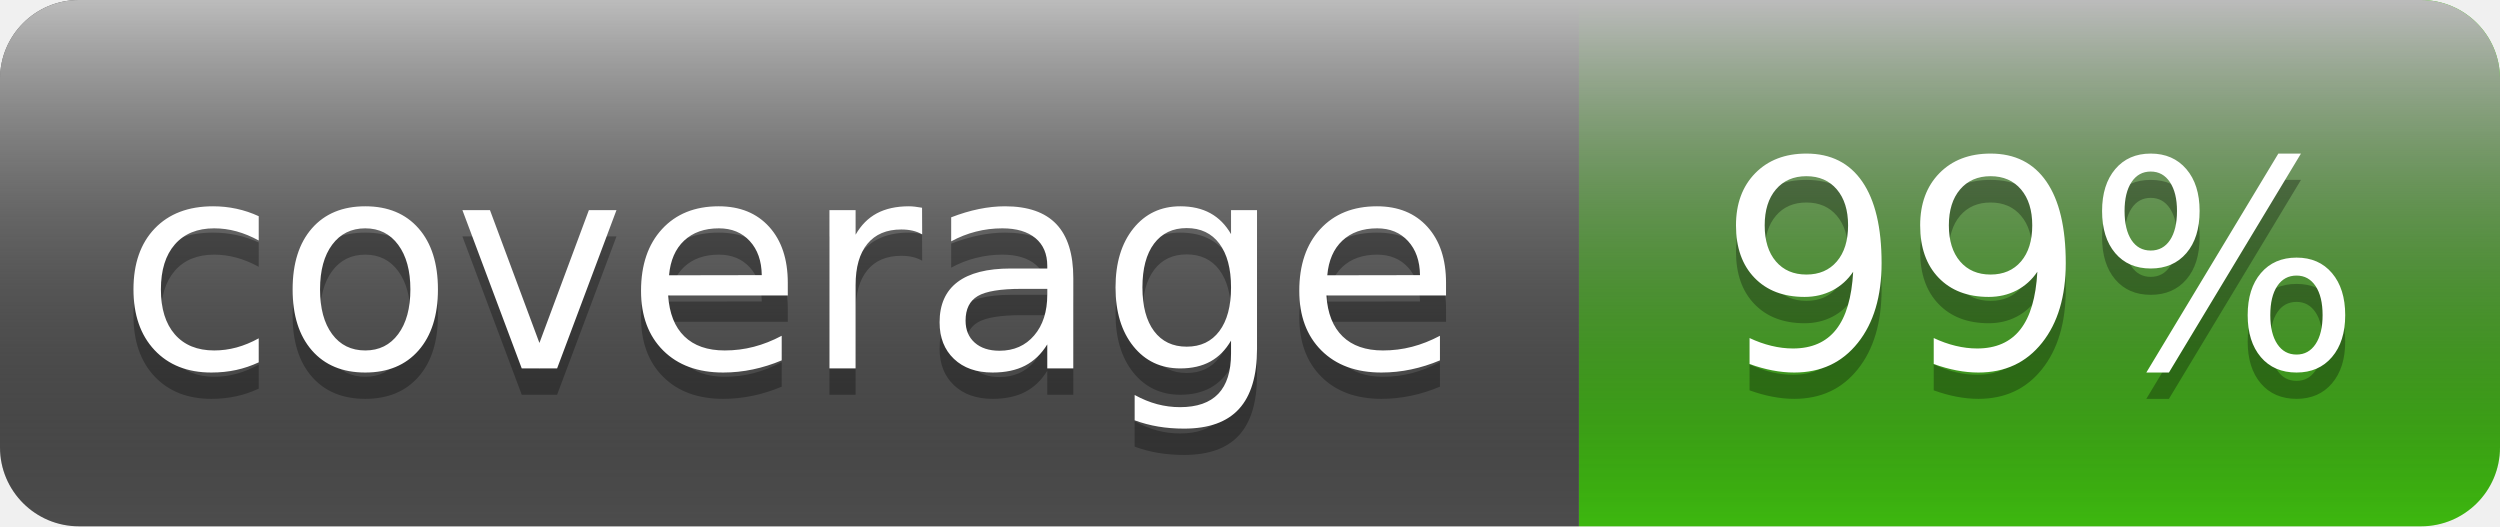
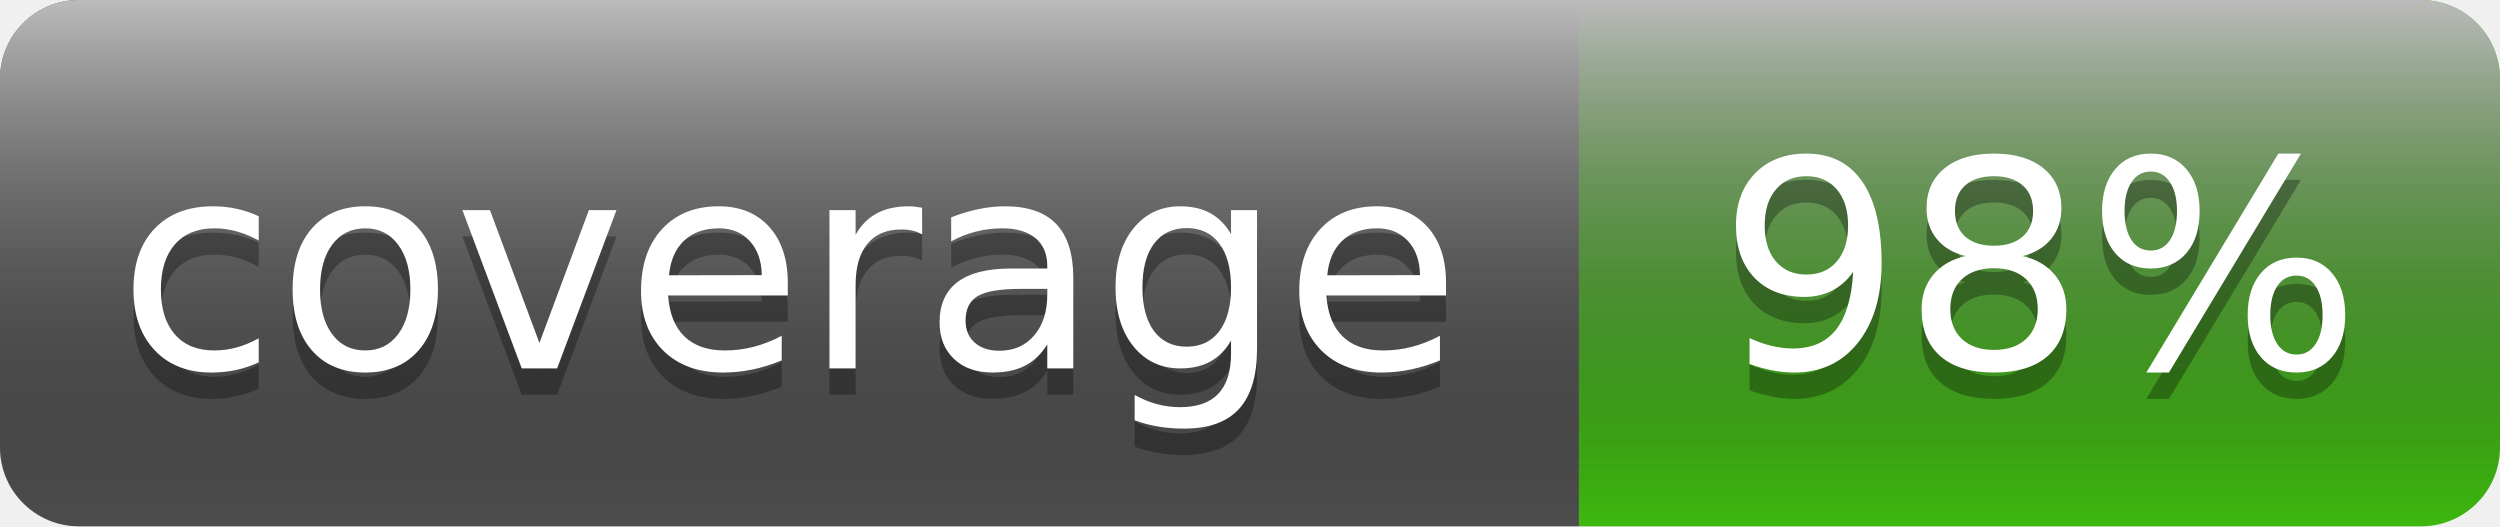
- <svg xmlns="http://www.w3.org/2000/svg" width="95" height="20" role="img" aria-label="coverage: 99%">
+ <svg xmlns="http://www.w3.org/2000/svg" width="95" height="20" role="img" aria-label="coverage: 98%">
  <linearGradient id="s" x2="0" y2="100%">
    <stop offset="0" stop-color="#bbb" />
    <stop offset="1" stop-opacity=".1" />
  </linearGradient>
  <clipPath id="r">
    <rect width="95" height="20" rx="3" fill="#fff" />
  </clipPath>
  <g clip-path="url(#r)">
    <rect width="60" height="20" fill="#555" />
    <rect x="60" width="35" height="20" fill="#4c1" />
    <rect width="95" height="20" fill="url(#s)" />
  </g>
  <g fill="#fff" text-anchor="middle" font-family="Verdana,Geneva,DejaVu Sans,sans-serif" text-rendering="geometricPrecision" font-size="110">
    <text aria-hidden="true" x="300.0" y="150" fill="#010101" fill-opacity=".3" transform="scale(.1)" textLength="500">coverage</text>
    <text x="300.0" y="140" transform="scale(.1)" fill="#fff" textLength="500">coverage</text>
-     <text aria-hidden="true" x="775.0" y="150" fill="#010101" fill-opacity=".3" transform="scale(.1)" textLength="250">99%</text>
-     <text x="775.0" y="140" transform="scale(.1)" fill="#fff" textLength="250">99%</text>
+     <text aria-hidden="true" x="775.0" y="150" fill="#010101" fill-opacity=".3" transform="scale(.1)" textLength="250">98%</text>
+     <text x="775.0" y="140" transform="scale(.1)" fill="#fff" textLength="250">98%</text>
  </g>
</svg>
